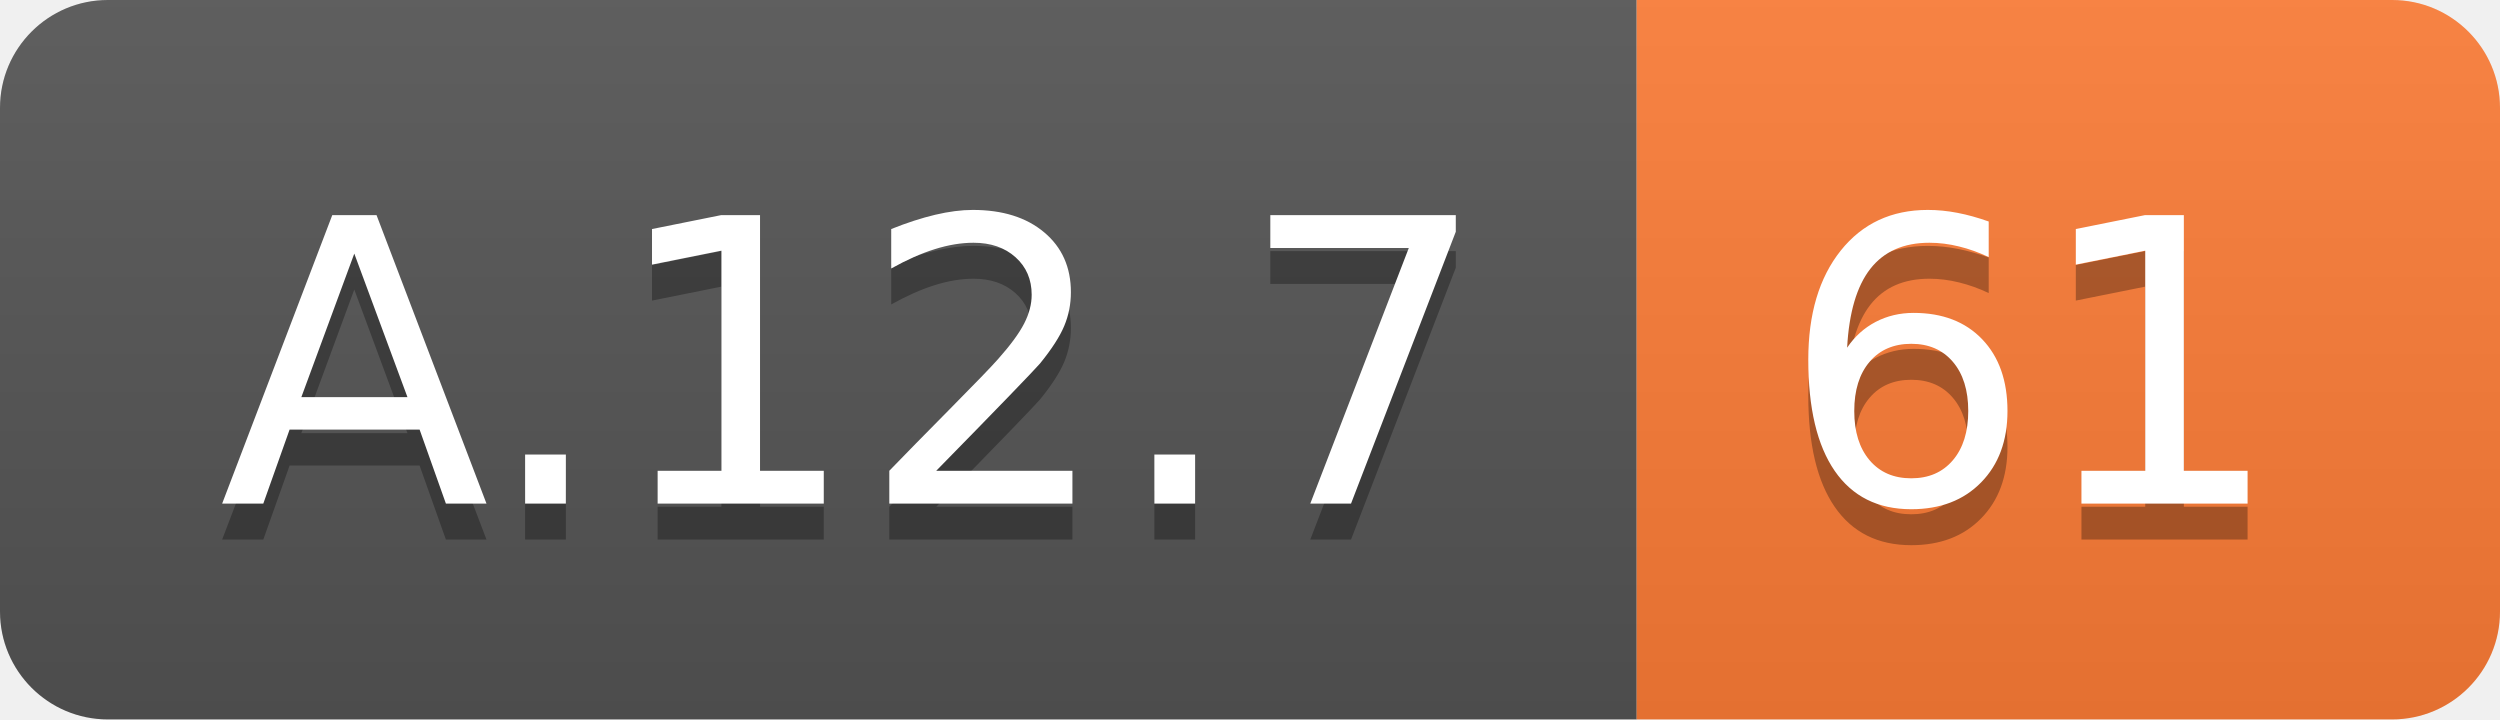
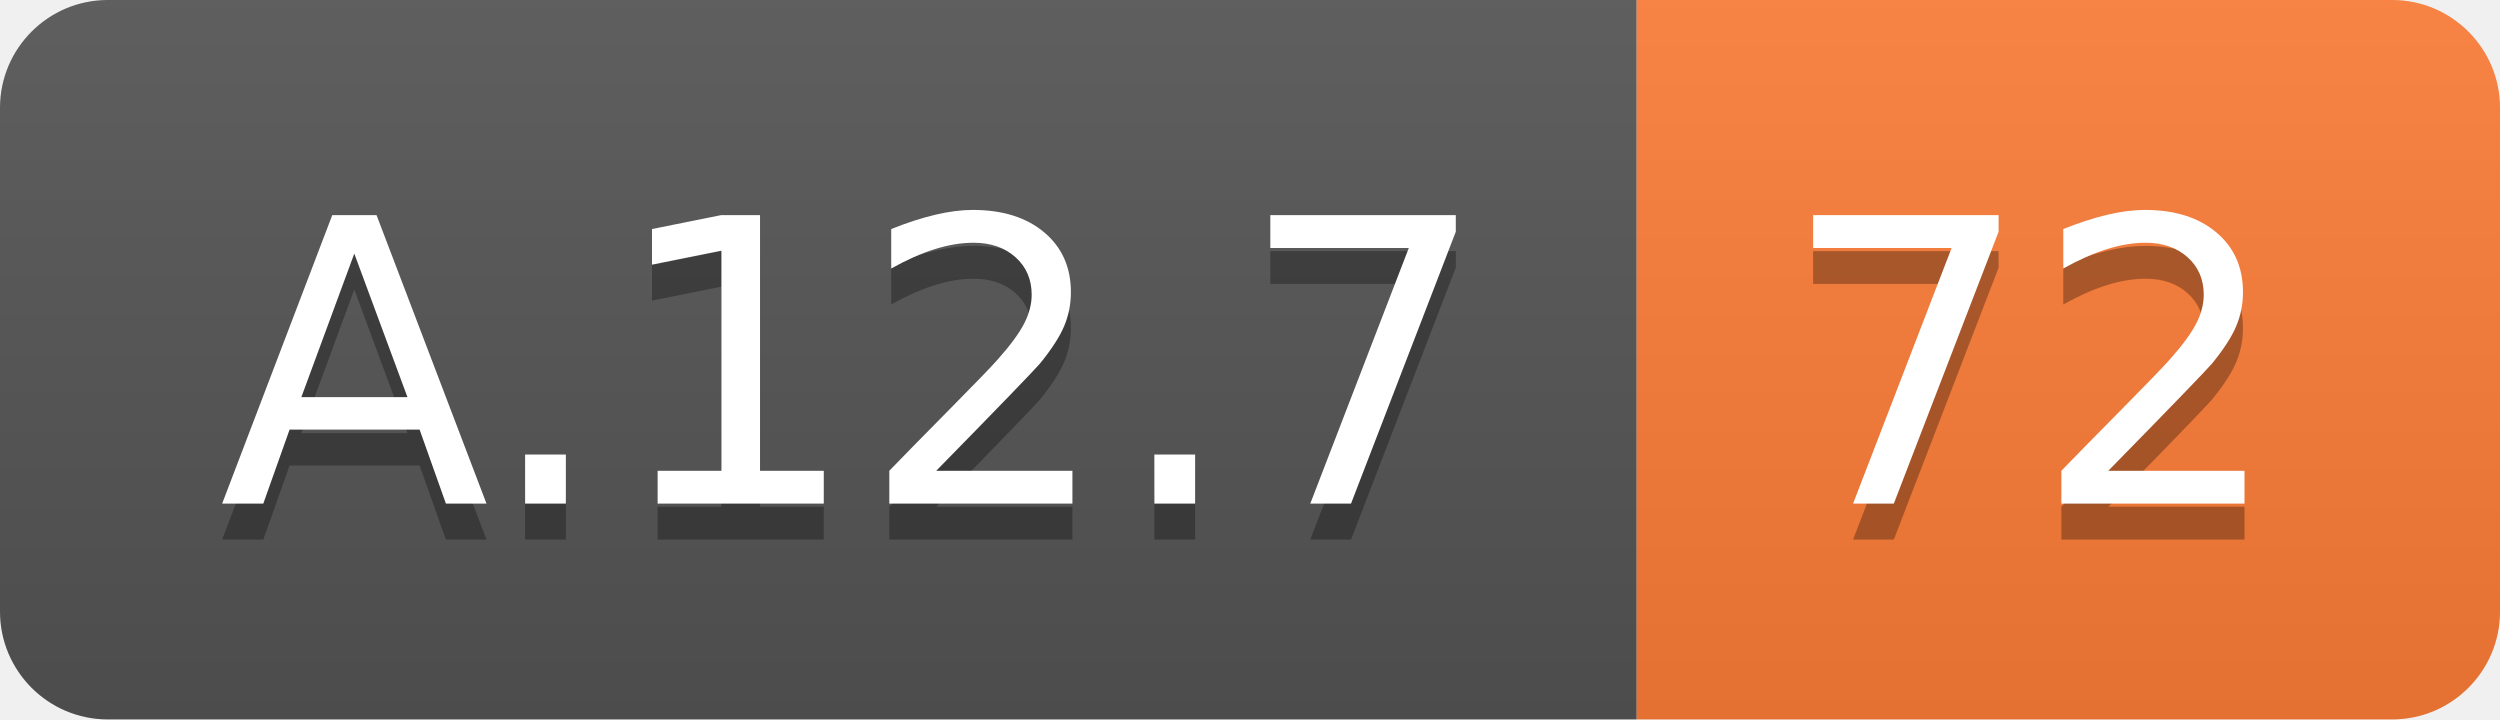
<svg xmlns="http://www.w3.org/2000/svg" width="69.5" height="20">
  <linearGradient id="smooth" x2="0" y2="100%">
    <stop offset="0" stop-color="#bbb" stop-opacity=".1" />
    <stop offset="1" stop-opacity=".1" />
  </linearGradient>
  <clipPath id="round">
    <rect width="69.5" height="20" rx="3" fill="#fff" />
  </clipPath>
  <g clip-path="url(#round)">
    <rect width="45.5" height="20" fill="#555" />
    <rect x="45.5" width="24.0" height="20" fill="#fe7d37" />
    <rect width="69.5" height="20" fill="url(#smooth)" />
  </g>
  <g fill="#fff" text-anchor="middle" font-family="DejaVu Sans,Verdana,Geneva,sans-serif" font-size="110">
    <text x="237.5" y="150" fill="#010101" fill-opacity=".3" transform="scale(0.1)" textLength="355.0" lengthAdjust="spacing">A.12.7</text>
    <text x="237.5" y="140" transform="scale(0.1)" textLength="355.0" lengthAdjust="spacing">A.12.7</text>
-     <text x="565.0" y="150" fill="#010101" fill-opacity=".3" transform="scale(0.1)" textLength="140.0" lengthAdjust="spacing">61</text>
-     <text x="565.0" y="140" transform="scale(0.1)" textLength="140.0" lengthAdjust="spacing">61</text>
+     <text x="565.0" y="150" fill="#010101" fill-opacity=".3" transform="scale(0.1)" textLength="140.0" lengthAdjust="spacing">72</text>
+     <text x="565.0" y="140" transform="scale(0.1)" textLength="140.0" lengthAdjust="spacing">72</text>
  </g>
</svg>
